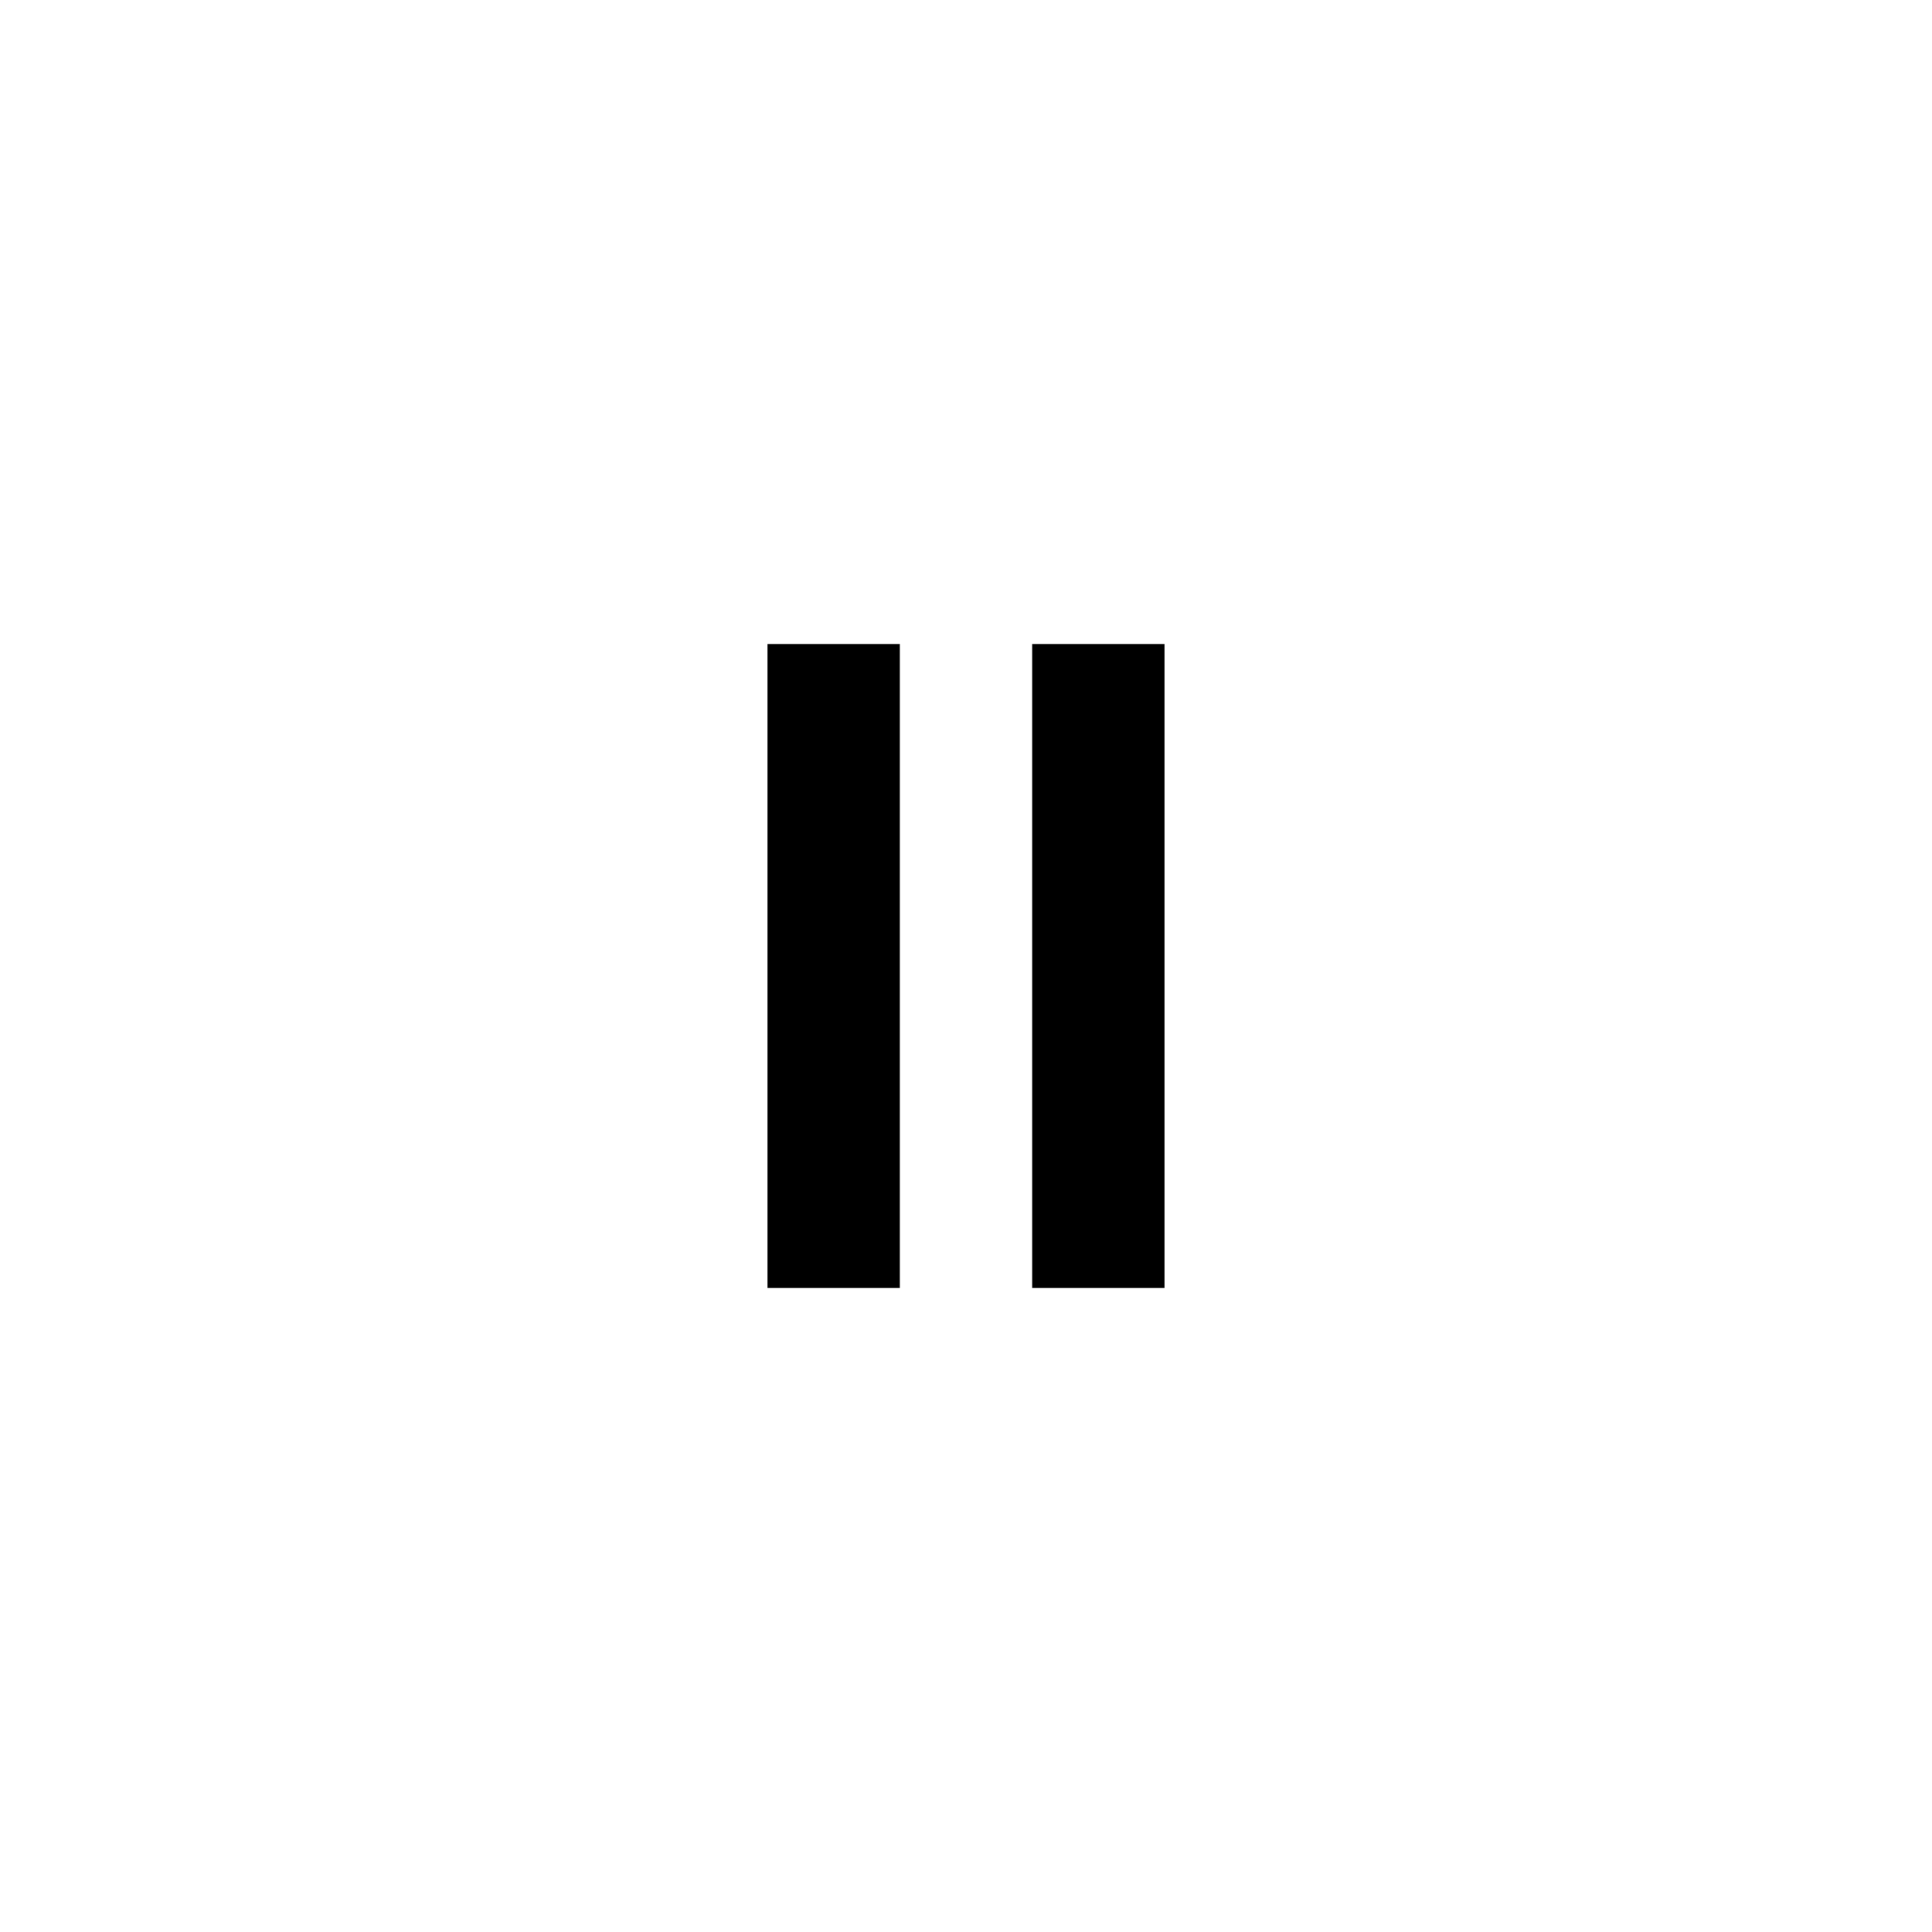
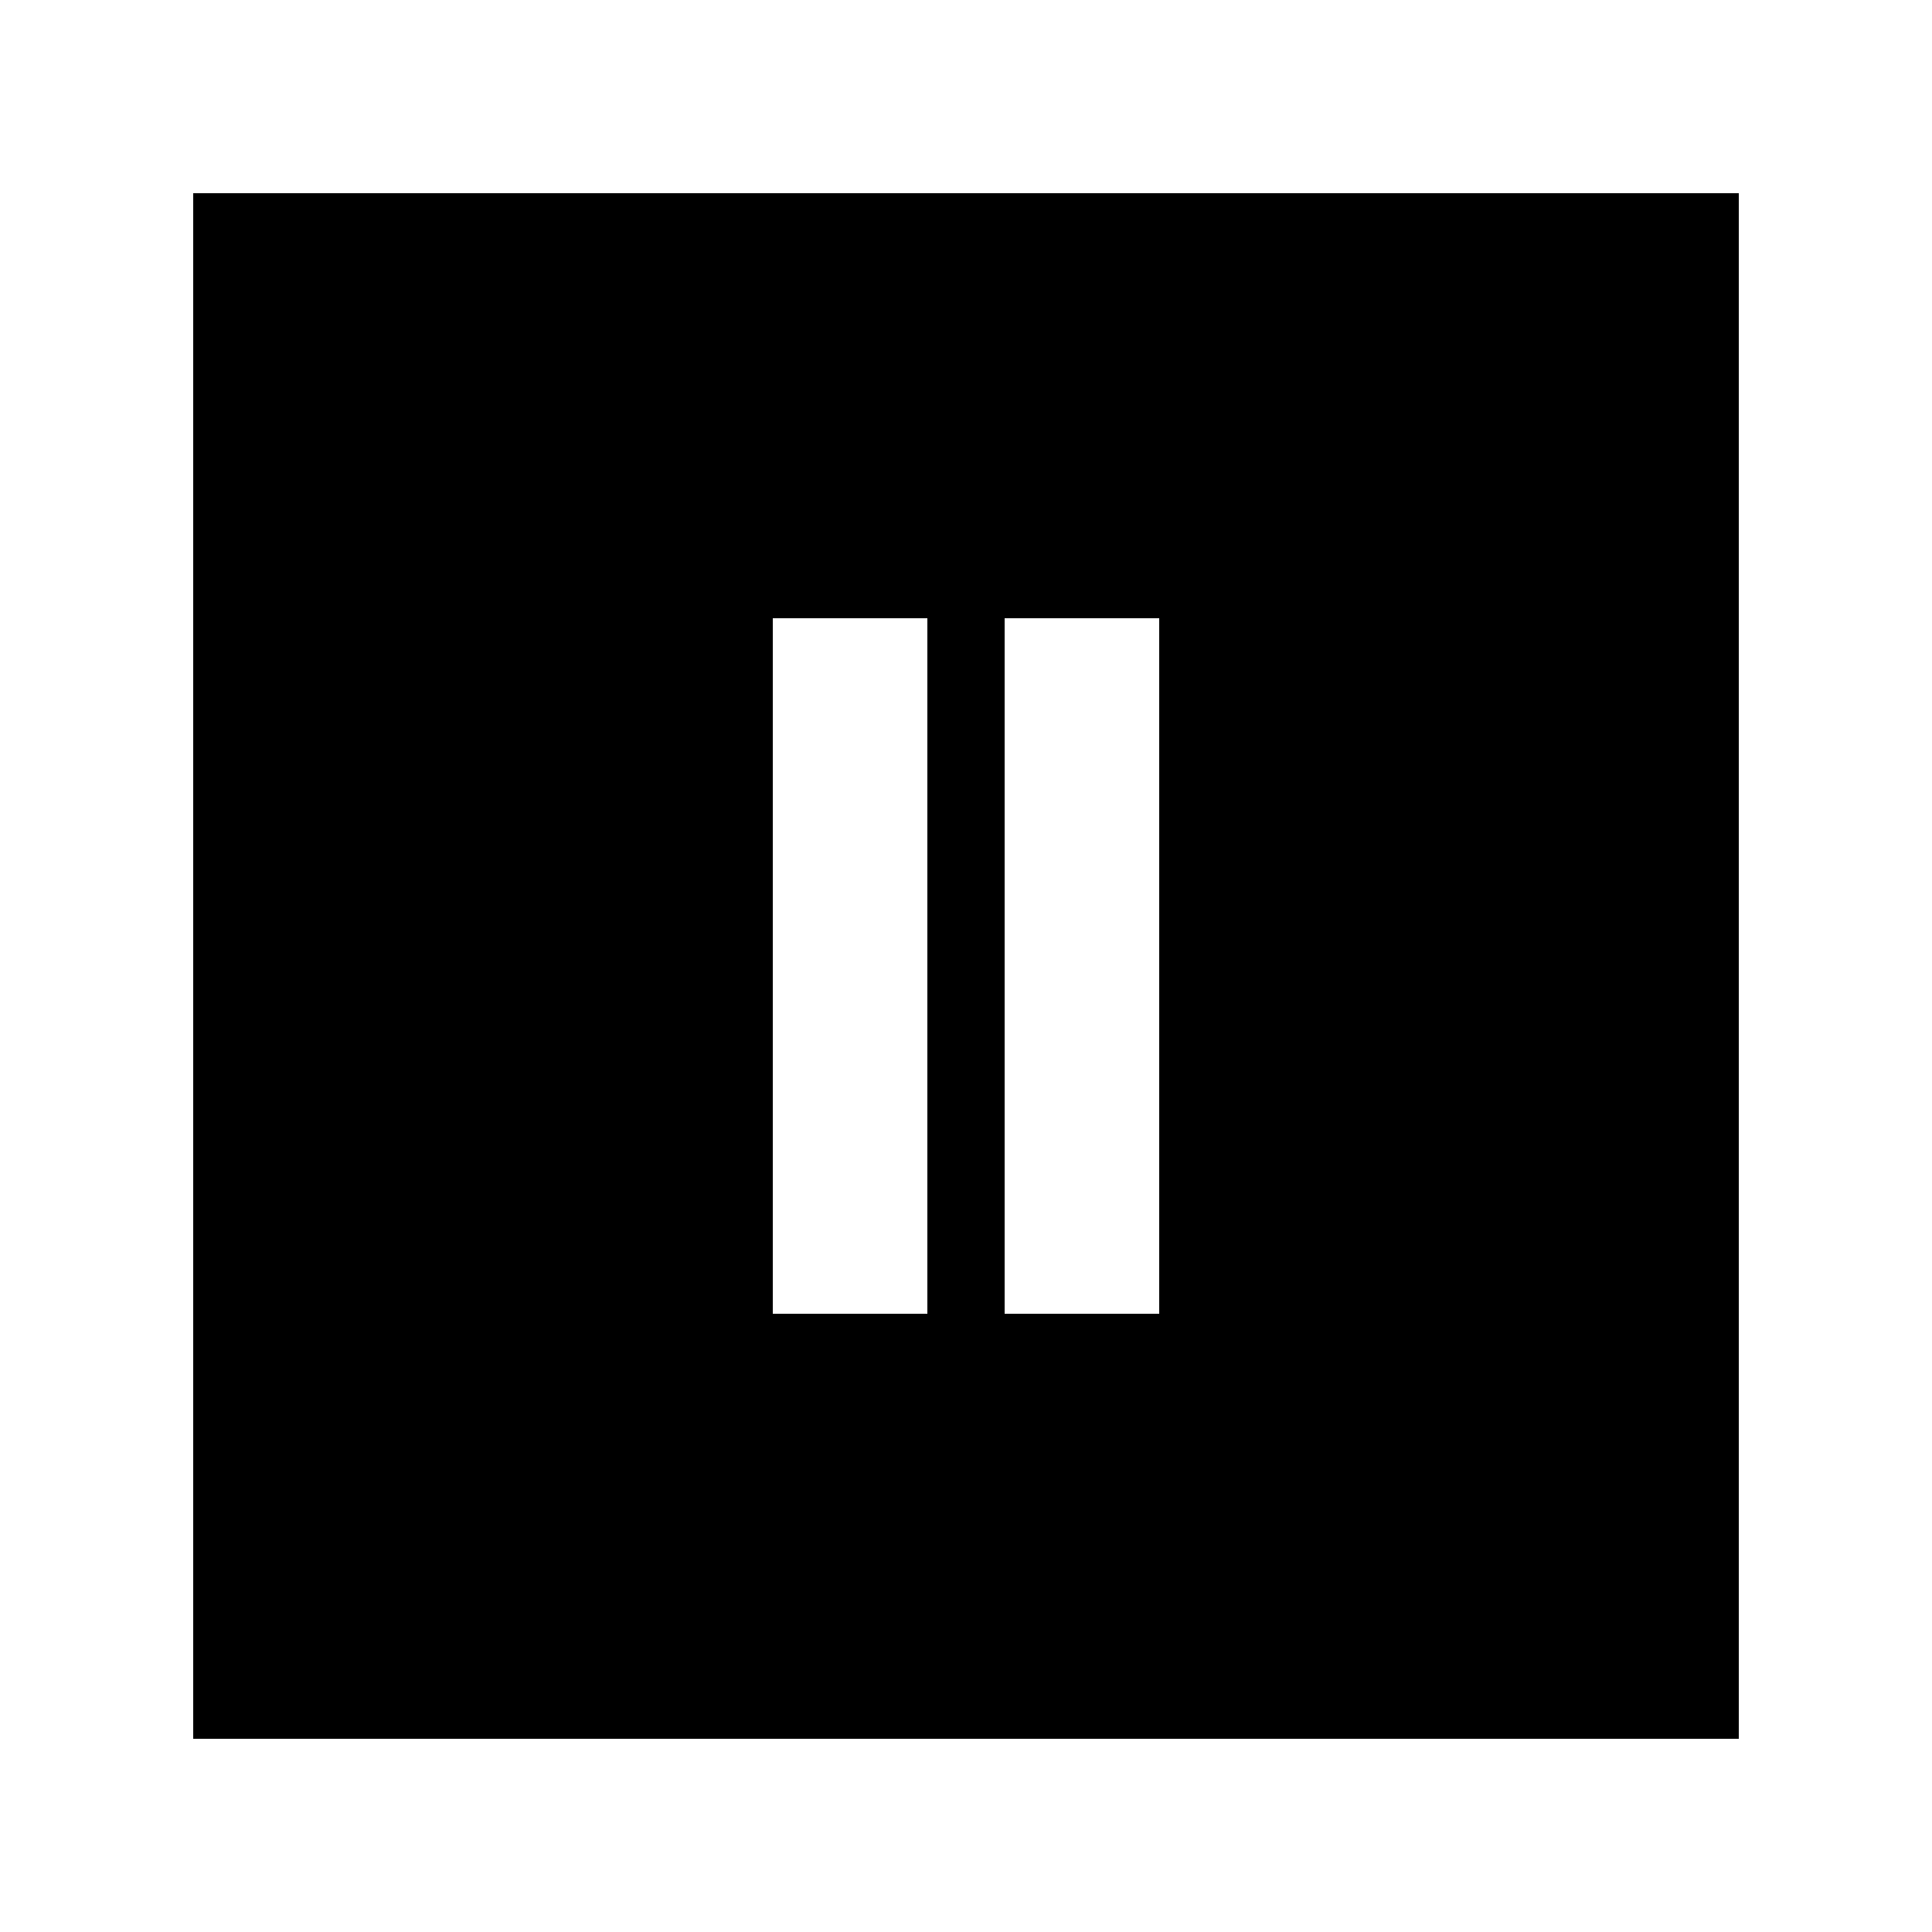
- <svg xmlns="http://www.w3.org/2000/svg" width="876" height="876" viewBox="0 0 876 876" fill="none">
-   <path d="M468 292H528V584H468V292Z" fill="black" />
-   <path d="M348 292H408V584H348V292Z" fill="black" />
+ <svg xmlns="http://www.w3.org/2000/svg" viewBox="0 0 50 50" width="50px" height="50px">
+   <path d="M5,5v40h40V5H5z M24,34h-4V16h4V34z M30,34h-4V16h4V34z" />
</svg>
